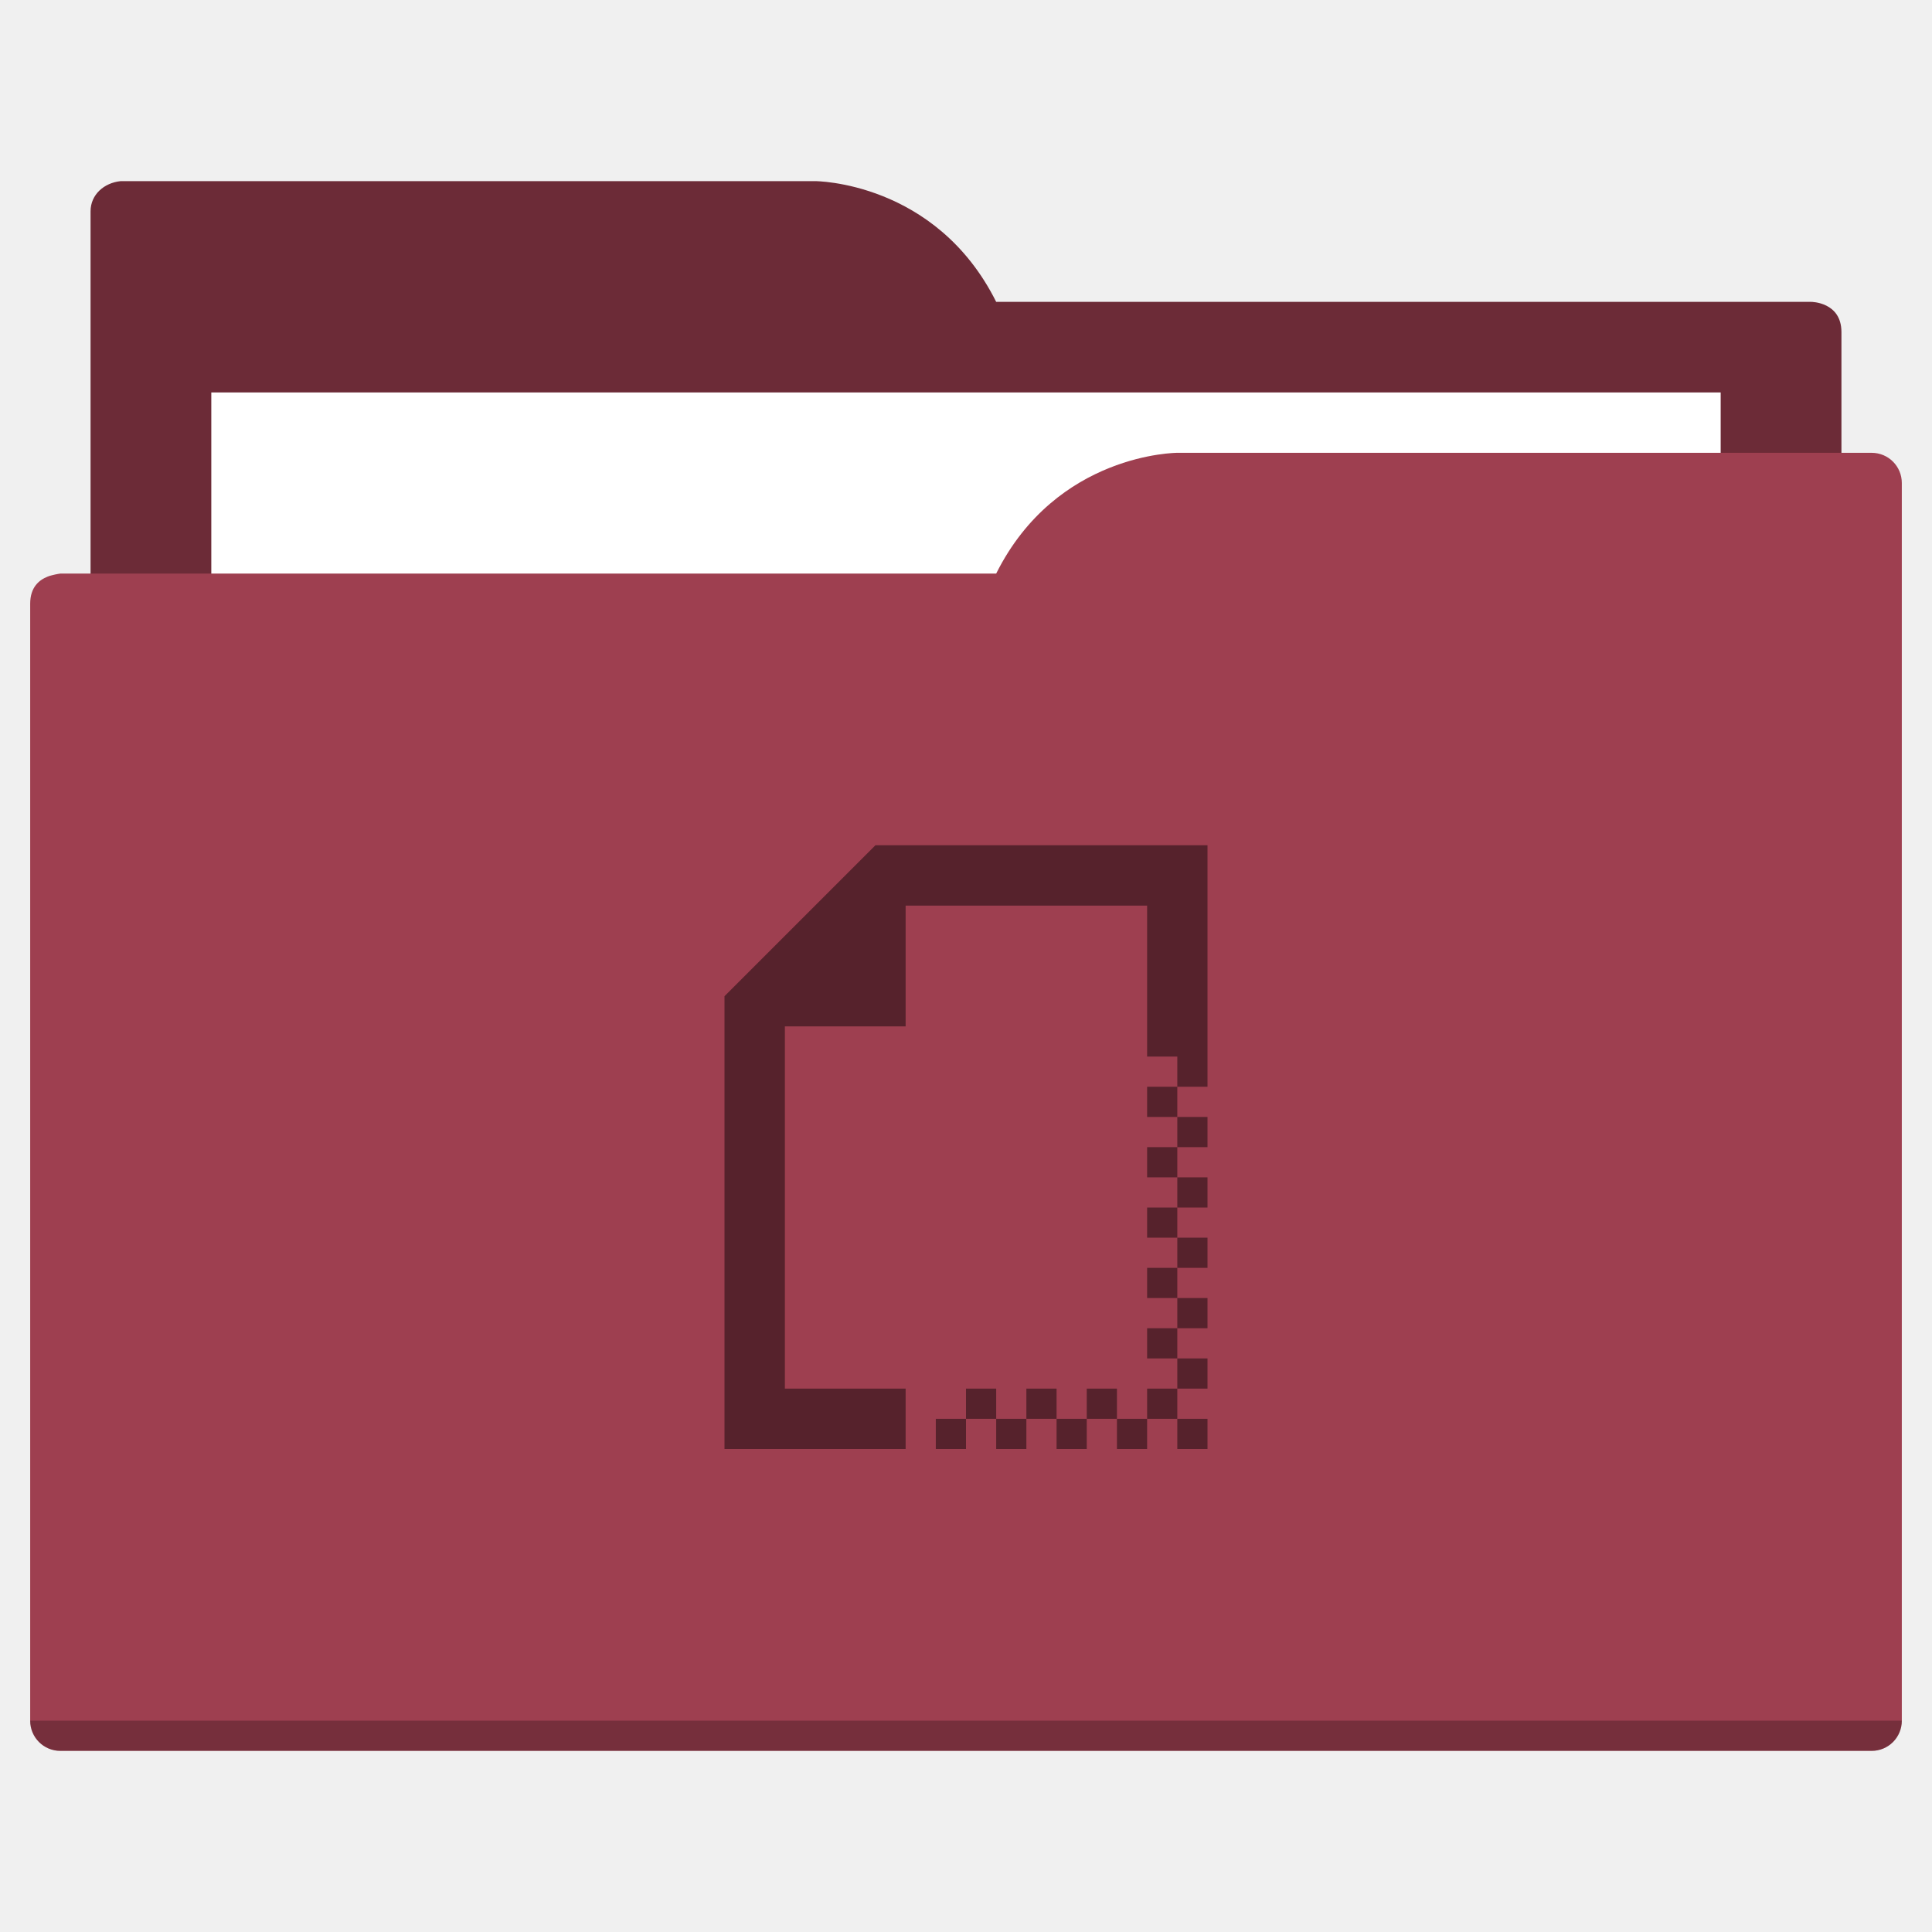
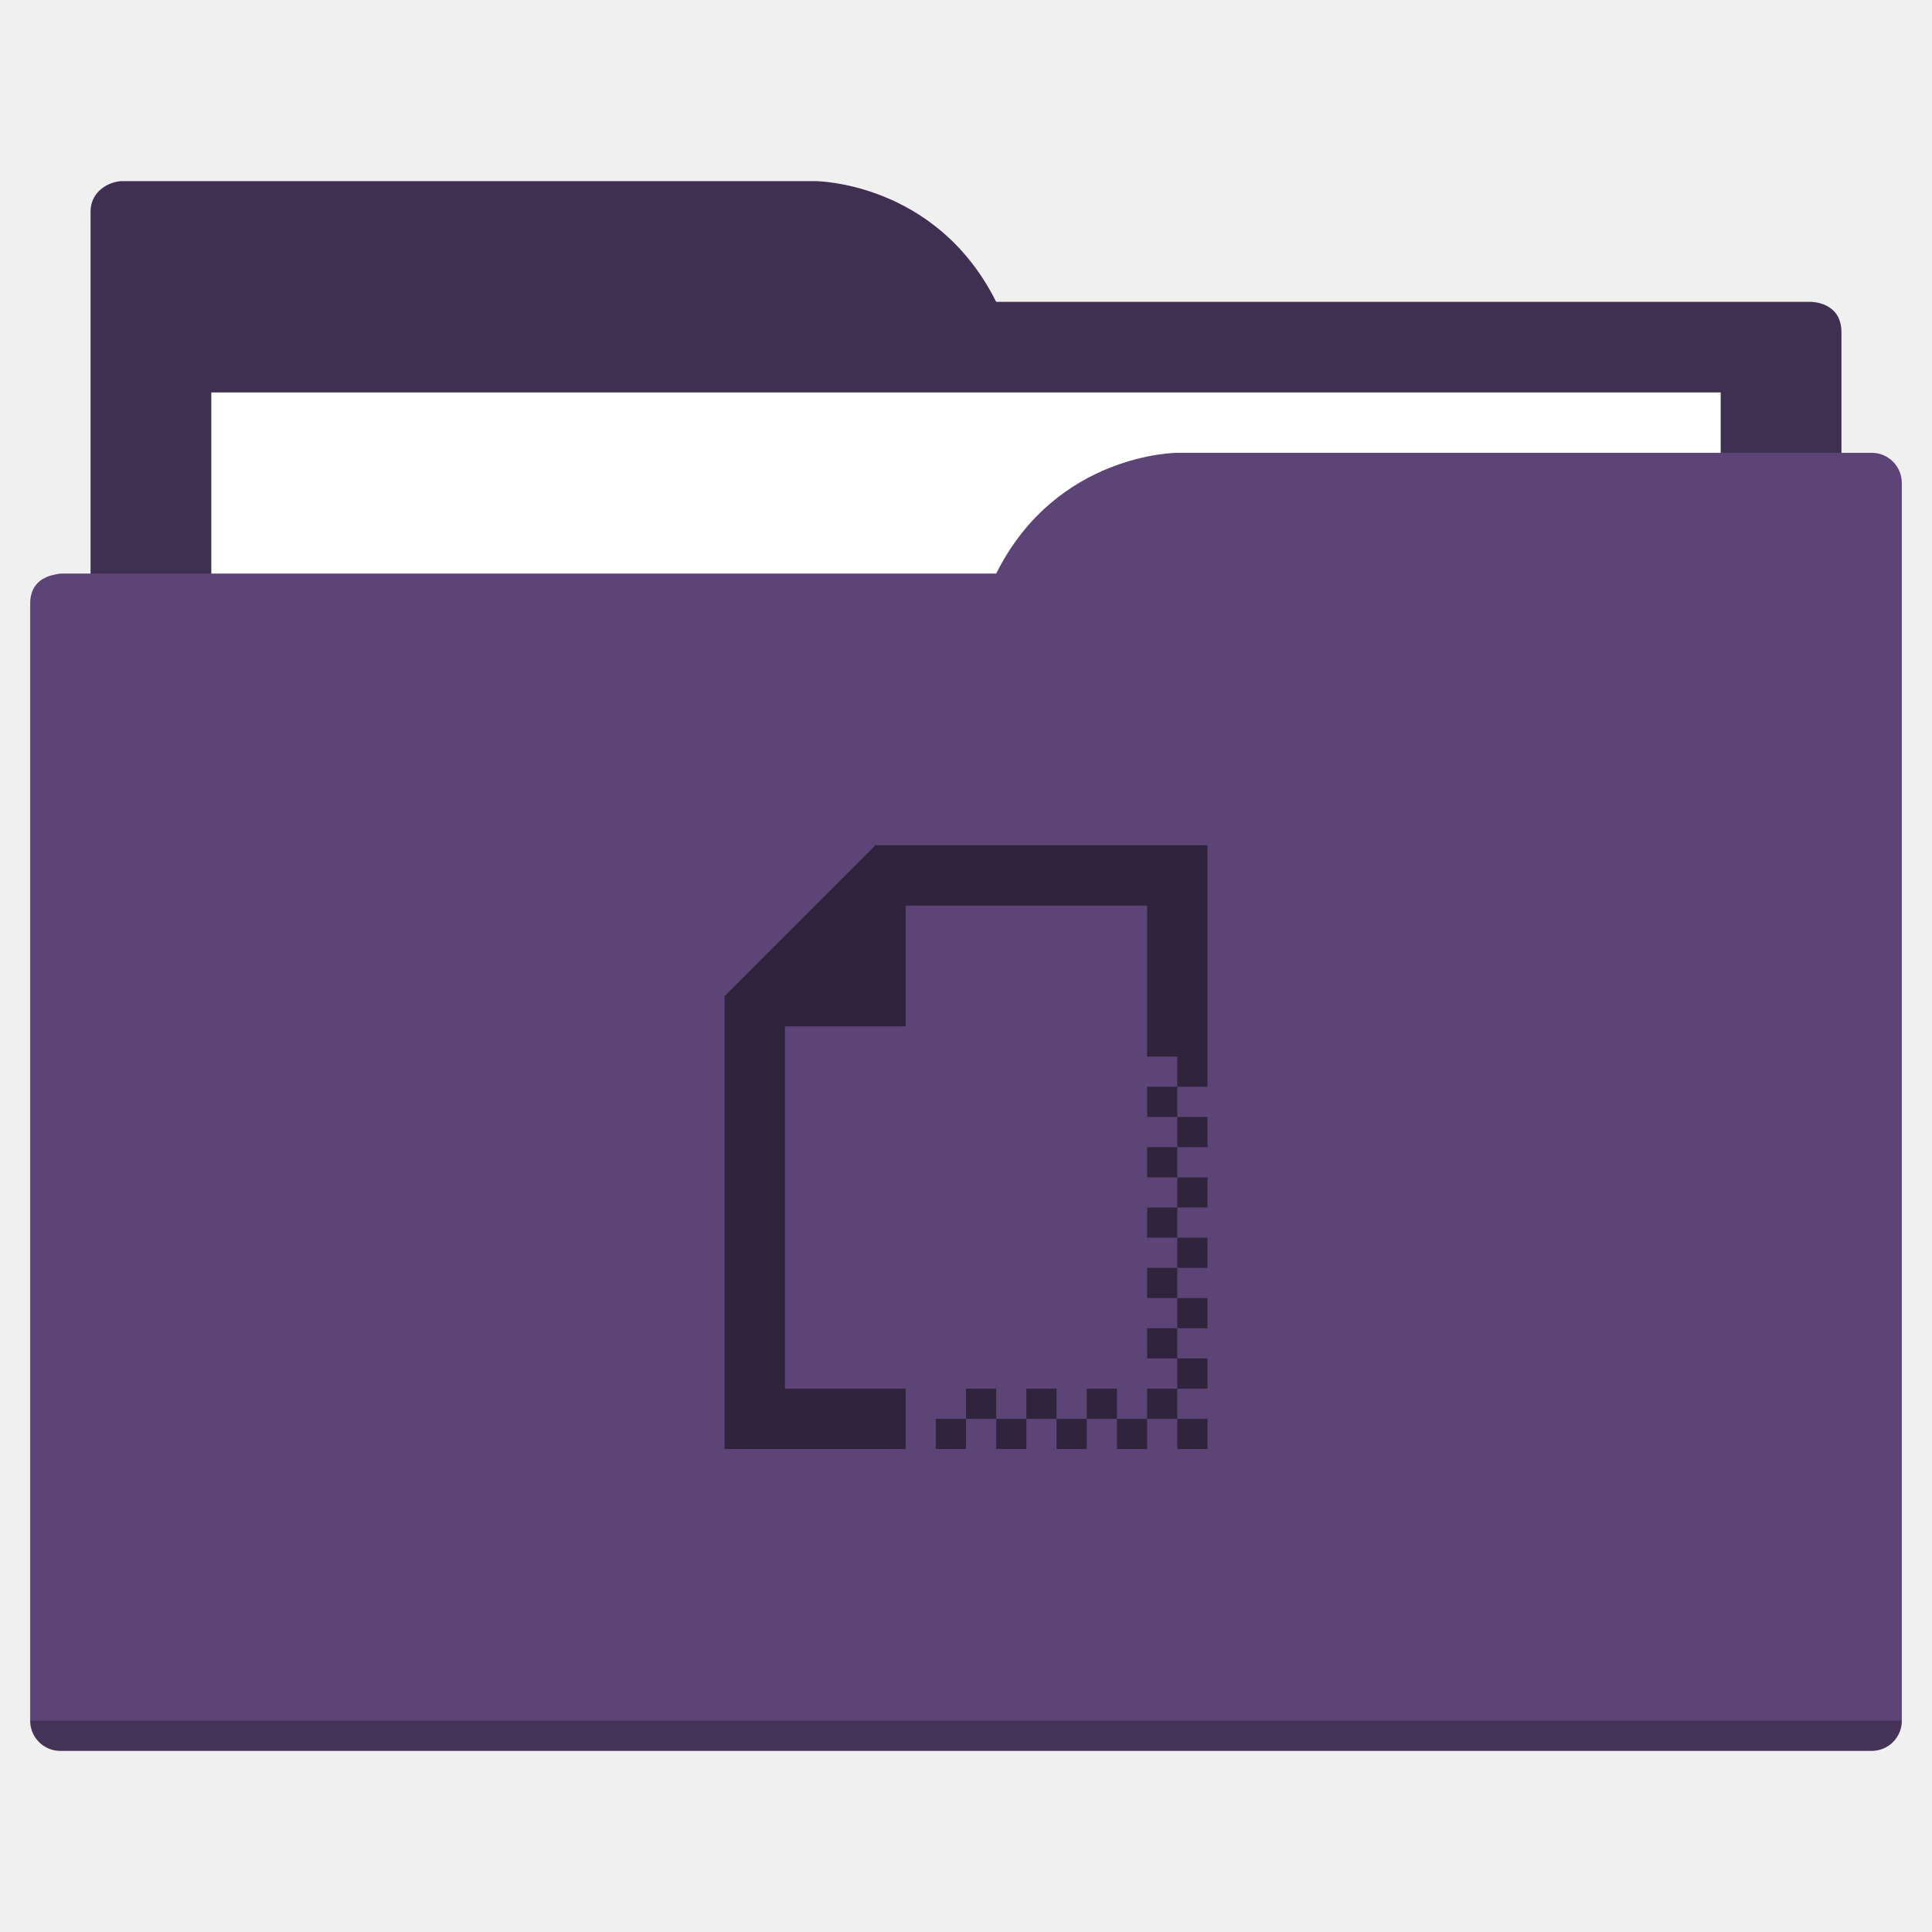
<svg xmlns="http://www.w3.org/2000/svg" width="64" height="64" id="svg5453" version="1.1" viewBox="0 0 64 64">
  <defs id="defs5455" />
  <g id="layer1" transform="translate(-384.5714,-483.798)">
-     <path style="fill:#6c2b37;fill-opacity:1;fill-rule:evenodd;stroke:none;stroke-width:1px;stroke-linecap:butt;stroke-linejoin:miter;stroke-opacity:1" d="M 4 6 C 3.449 6.055 3 6.446 3 7 L 3 9 L 3 49 L 61 49 L 61 14 L 61 13 L 61 11 C 61 10 60 10 60 10 L 58 10 L 37 10 L 33 10 C 31 6 27 6 27 6 L 5 6 L 4 6 z " transform="translate(384.5714,483.798)" id="folderTab" />
+     <path style="fill:#3f2f51;fill-opacity:1;fill-rule:evenodd;stroke:none;stroke-width:1px;stroke-linecap:butt;stroke-linejoin:miter;stroke-opacity:1" d="M 4 6 C 3.449 6.055 3 6.446 3 7 L 3 9 L 3 49 L 61 49 L 61 14 L 61 13 L 61 11 C 61 10 60 10 60 10 L 58 10 L 37 10 L 33 10 C 31 6 27 6 27 6 L 5 6 L 4 6 z " transform="translate(384.5714,483.798)" id="folderTab" />
    <path style="color:#000000;text-decoration:none;text-decoration-line:none;text-decoration-style:solid;text-decoration-color:#000000;white-space:normal;clip-rule:nonzero;display:inline;overflow:visible;visibility:visible;opacity:1;isolation:auto;mix-blend-mode:normal;color-interpolation:sRGB;color-interpolation-filters:linearRGB;solid-color:#000000;solid-opacity:1;fill:#ffffff;fill-opacity:1;fill-rule:nonzero;stroke:none;stroke-width:1;stroke-linecap:butt;stroke-linejoin:miter;stroke-miterlimit:4;stroke-dasharray:none;stroke-dashoffset:0;stroke-opacity:1;color-rendering:auto;image-rendering:auto;shape-rendering:auto;text-rendering:auto;enable-background:accumulate" d="m 391.571,496.798 50,0 0,32 -50,0 z" id="folderPaper" />
-     <path style="fill:#9e3f50;fill-opacity:1;fill-rule:evenodd;stroke:none;stroke-width:1px;stroke-linecap:butt;stroke-linejoin:miter;stroke-opacity:1" d="M 39 15 C 39 15 35 15 33 19 L 29 19 L 4 19 L 2 19 C 2 19 1.868 19.017 1.711 19.059 C 1.665 19.073 1.619 19.081 1.576 19.102 C 1.302 19.211 1 19.445 1 20 L 1 22 L 1 23 L 1 57 C 1 57.554 1.446 58 2 58 L 62 58 C 62.554 58 63 57.554 63 57 L 63 18 L 63 16 C 63 15.446 62.554 15 62 15 L 61 15 L 39 15 z " transform="translate(384.5714,483.798)" id="folderFront" />
+     <path style="fill:#5c4476;fill-opacity:1;fill-rule:evenodd;stroke:none;stroke-width:1px;stroke-linecap:butt;stroke-linejoin:miter;stroke-opacity:1" d="M 39 15 C 39 15 35 15 33 19 L 29 19 L 4 19 L 2 19 C 2 19 1.868 19.017 1.711 19.059 C 1.665 19.073 1.619 19.081 1.576 19.102 C 1.302 19.211 1 19.445 1 20 L 1 22 L 1 23 L 1 57 C 1 57.554 1.446 58 2 58 L 62 58 C 62.554 58 63 57.554 63 57 L 63 18 L 63 16 C 63 15.446 62.554 15 62 15 L 61 15 L 39 15 z " transform="translate(384.5714,483.798)" id="folderFront" />
    <path style="opacity:0.25;fill:#000000;fill-opacity:1;stroke:none" d="m 385.571,540.798 c 0,0.554 0.446,1 1,1 l 60,0 c 0.554,0 1,-0.446 1,-1 z" id="folderShadow" />
-     <path style="color:#000000;clip-rule:nonzero;display:inline;overflow:visible;visibility:visible;opacity:1;isolation:auto;mix-blend-mode:normal;color-interpolation:sRGB;color-interpolation-filters:linearRGB;solid-color:#000000;solid-opacity:1;fill:#56222c;fill-opacity:1;fill-rule:nonzero;stroke:none;stroke-width:1;stroke-linecap:butt;stroke-linejoin:miter;stroke-miterlimit:4;stroke-dasharray:none;stroke-dashoffset:0;stroke-opacity:1;color-rendering:auto;image-rendering:auto;shape-rendering:auto;text-rendering:auto;enable-background:accumulate" d="m 29,28 -5,5 0,1 0,2 0,12 6,0 0,-2 -4,0 0,-10 0,-2 4,0 0,-4 2,0 6,0 0,5 1,0 0,1 1,0 0,-1 0,-7 -8,0 -2,0 -1,0 z m 10,8 -1,0 0,1 1,0 0,-1 z m 0,1 0,1 1,0 0,-1 -1,0 z m 0,1 -1,0 0,1 1,0 0,-1 z m 0,1 0,1 1,0 0,-1 -1,0 z m 0,1 -1,0 0,1 1,0 0,-1 z m 0,1 0,1 1,0 0,-1 -1,0 z m 0,1 -1,0 0,1 1,0 0,-1 z m 0,1 0,1 1,0 0,-1 -1,0 z m 0,1 -1,0 0,1 1,0 0,-1 z m 0,1 0,1 1,0 0,-1 -1,0 z m 0,1 -1,0 0,1 1,0 0,-1 z m 0,1 0,1 1,0 0,-1 -1,0 z m -1,0 -1,0 0,1 1,0 0,-1 z m -1,0 0,-1 -1,0 0,1 1,0 z m -1,0 -1,0 0,1 1,0 0,-1 z m -1,0 0,-1 -1,0 0,1 1,0 z m -1,0 -1,0 0,1 1,0 0,-1 z m -1,0 0,-1 -1,0 0,1 1,0 z m -1,0 -1,0 0,1 1,0 0,-1 z" transform="translate(384.5714,483.798)" id="folderGlyph" />
-     <rect style="color:#000000;clip-rule:nonzero;display:inline;overflow:visible;visibility:visible;opacity:1;isolation:auto;mix-blend-mode:normal;color-interpolation:sRGB;color-interpolation-filters:linearRGB;solid-color:#000000;solid-opacity:1;fill:#6c2b37;fill-opacity:1;fill-rule:nonzero;stroke:none;stroke-width:1;stroke-linecap:butt;stroke-linejoin:miter;stroke-miterlimit:4;stroke-dasharray:none;stroke-dashoffset:0;stroke-opacity:1;color-rendering:auto;image-rendering:auto;shape-rendering:auto;text-rendering:auto;enable-background:accumulate" id="rect4157" width="5" height="5" x="377.571" y="483.798" />
-     <rect style="color:#000000;clip-rule:nonzero;display:inline;overflow:visible;visibility:visible;opacity:1;isolation:auto;mix-blend-mode:normal;color-interpolation:sRGB;color-interpolation-filters:linearRGB;solid-color:#000000;solid-opacity:1;fill:#9e3f50;fill-opacity:1;fill-rule:nonzero;stroke:none;stroke-width:1;stroke-linecap:butt;stroke-linejoin:miter;stroke-miterlimit:4;stroke-dasharray:none;stroke-dashoffset:0;stroke-opacity:1;color-rendering:auto;image-rendering:auto;shape-rendering:auto;text-rendering:auto;enable-background:accumulate" id="rect4157-5" width="5" height="5" x="377.571" y="491.798" />
-     <rect style="color:#000000;clip-rule:nonzero;display:inline;overflow:visible;visibility:visible;opacity:1;isolation:auto;mix-blend-mode:normal;color-interpolation:sRGB;color-interpolation-filters:linearRGB;solid-color:#000000;solid-opacity:1;fill:#56222c;fill-opacity:1;fill-rule:nonzero;stroke:none;stroke-width:1;stroke-linecap:butt;stroke-linejoin:miter;stroke-miterlimit:4;stroke-dasharray:none;stroke-dashoffset:0;stroke-opacity:1;color-rendering:auto;image-rendering:auto;shape-rendering:auto;text-rendering:auto;enable-background:accumulate" id="rect4157-8" width="5" height="5" x="377.571" y="499.798" />
+     <path style="color:#000000;clip-rule:nonzero;display:inline;overflow:visible;visibility:visible;opacity:1;isolation:auto;mix-blend-mode:normal;color-interpolation:sRGB;color-interpolation-filters:linearRGB;solid-color:#000000;solid-opacity:1;fill:#30243d;fill-opacity:1;fill-rule:nonzero;stroke:none;stroke-width:1;stroke-linecap:butt;stroke-linejoin:miter;stroke-miterlimit:4;stroke-dasharray:none;stroke-dashoffset:0;stroke-opacity:1;color-rendering:auto;image-rendering:auto;shape-rendering:auto;text-rendering:auto;enable-background:accumulate" d="m 29,28 -5,5 0,1 0,2 0,12 6,0 0,-2 -4,0 0,-10 0,-2 4,0 0,-4 2,0 6,0 0,5 1,0 0,1 1,0 0,-1 0,-7 -8,0 -2,0 -1,0 z m 10,8 -1,0 0,1 1,0 0,-1 z m 0,1 0,1 1,0 0,-1 -1,0 z m 0,1 -1,0 0,1 1,0 0,-1 z m 0,1 0,1 1,0 0,-1 -1,0 z m 0,1 -1,0 0,1 1,0 0,-1 z m 0,1 0,1 1,0 0,-1 -1,0 z m 0,1 -1,0 0,1 1,0 0,-1 z m 0,1 0,1 1,0 0,-1 -1,0 z m 0,1 -1,0 0,1 1,0 0,-1 z m 0,1 0,1 1,0 0,-1 -1,0 z m 0,1 -1,0 0,1 1,0 0,-1 z m 0,1 0,1 1,0 0,-1 -1,0 z m -1,0 -1,0 0,1 1,0 0,-1 z m -1,0 0,-1 -1,0 0,1 1,0 z m -1,0 -1,0 0,1 1,0 0,-1 z m -1,0 0,-1 -1,0 0,1 1,0 z m -1,0 -1,0 0,1 1,0 0,-1 z m -1,0 0,-1 -1,0 0,1 1,0 z m -1,0 -1,0 0,1 1,0 0,-1 z" transform="translate(384.5714,483.798)" id="folderGlyph" />
+     <rect style="color:#000000;clip-rule:nonzero;display:inline;overflow:visible;visibility:visible;opacity:1;isolation:auto;mix-blend-mode:normal;color-interpolation:sRGB;color-interpolation-filters:linearRGB;solid-color:#000000;solid-opacity:1;fill:#3f2f51;fill-opacity:1;fill-rule:nonzero;stroke:none;stroke-width:1;stroke-linecap:butt;stroke-linejoin:miter;stroke-miterlimit:4;stroke-dasharray:none;stroke-dashoffset:0;stroke-opacity:1;color-rendering:auto;image-rendering:auto;shape-rendering:auto;text-rendering:auto;enable-background:accumulate" id="rect4157" width="5" height="5" x="377.571" y="483.798" />
+     <rect style="color:#000000;clip-rule:nonzero;display:inline;overflow:visible;visibility:visible;opacity:1;isolation:auto;mix-blend-mode:normal;color-interpolation:sRGB;color-interpolation-filters:linearRGB;solid-color:#000000;solid-opacity:1;fill:#5c4476;fill-opacity:1;fill-rule:nonzero;stroke:none;stroke-width:1;stroke-linecap:butt;stroke-linejoin:miter;stroke-miterlimit:4;stroke-dasharray:none;stroke-dashoffset:0;stroke-opacity:1;color-rendering:auto;image-rendering:auto;shape-rendering:auto;text-rendering:auto;enable-background:accumulate" id="rect4157-5" width="5" height="5" x="377.571" y="491.798" />
+     <rect style="color:#000000;clip-rule:nonzero;display:inline;overflow:visible;visibility:visible;opacity:1;isolation:auto;mix-blend-mode:normal;color-interpolation:sRGB;color-interpolation-filters:linearRGB;solid-color:#000000;solid-opacity:1;fill:#30243d;fill-opacity:1;fill-rule:nonzero;stroke:none;stroke-width:1;stroke-linecap:butt;stroke-linejoin:miter;stroke-miterlimit:4;stroke-dasharray:none;stroke-dashoffset:0;stroke-opacity:1;color-rendering:auto;image-rendering:auto;shape-rendering:auto;text-rendering:auto;enable-background:accumulate" id="rect4157-8" width="5" height="5" x="377.571" y="499.798" />
  </g>
</svg>
